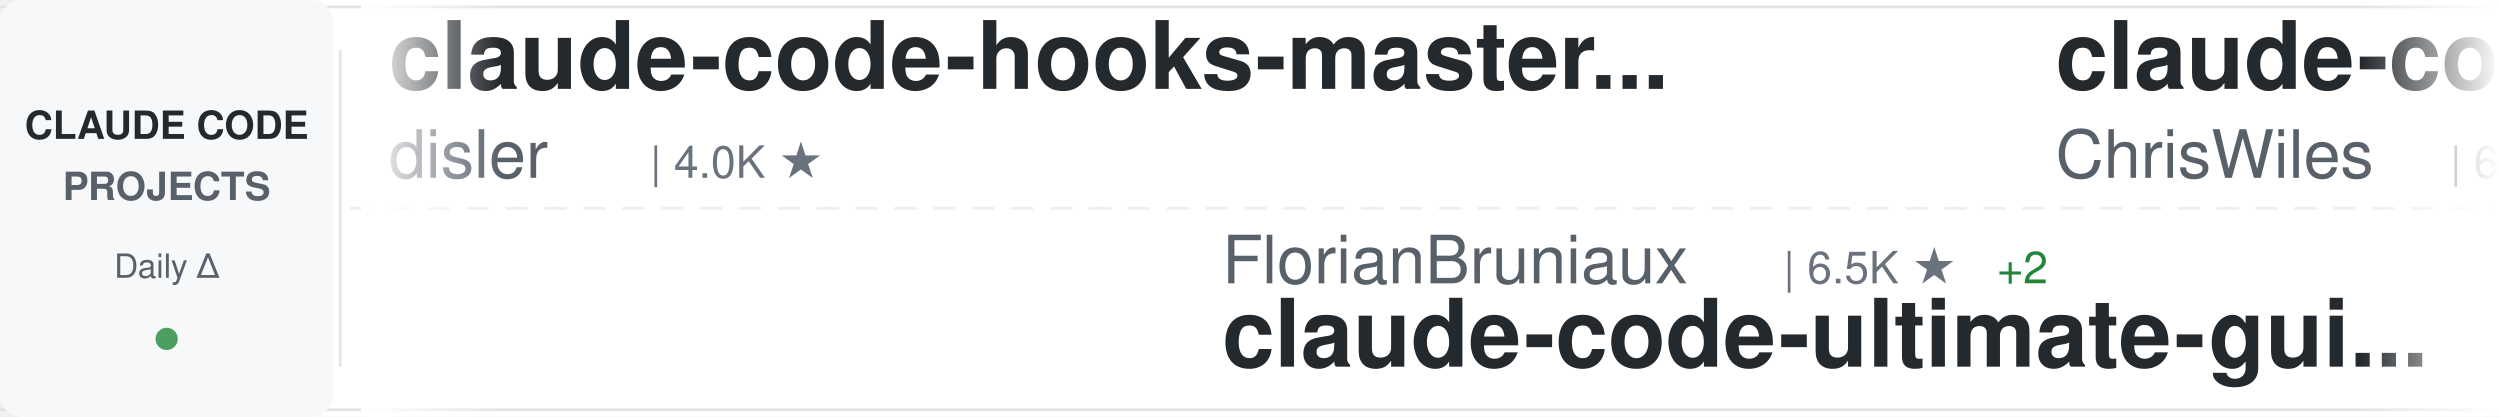
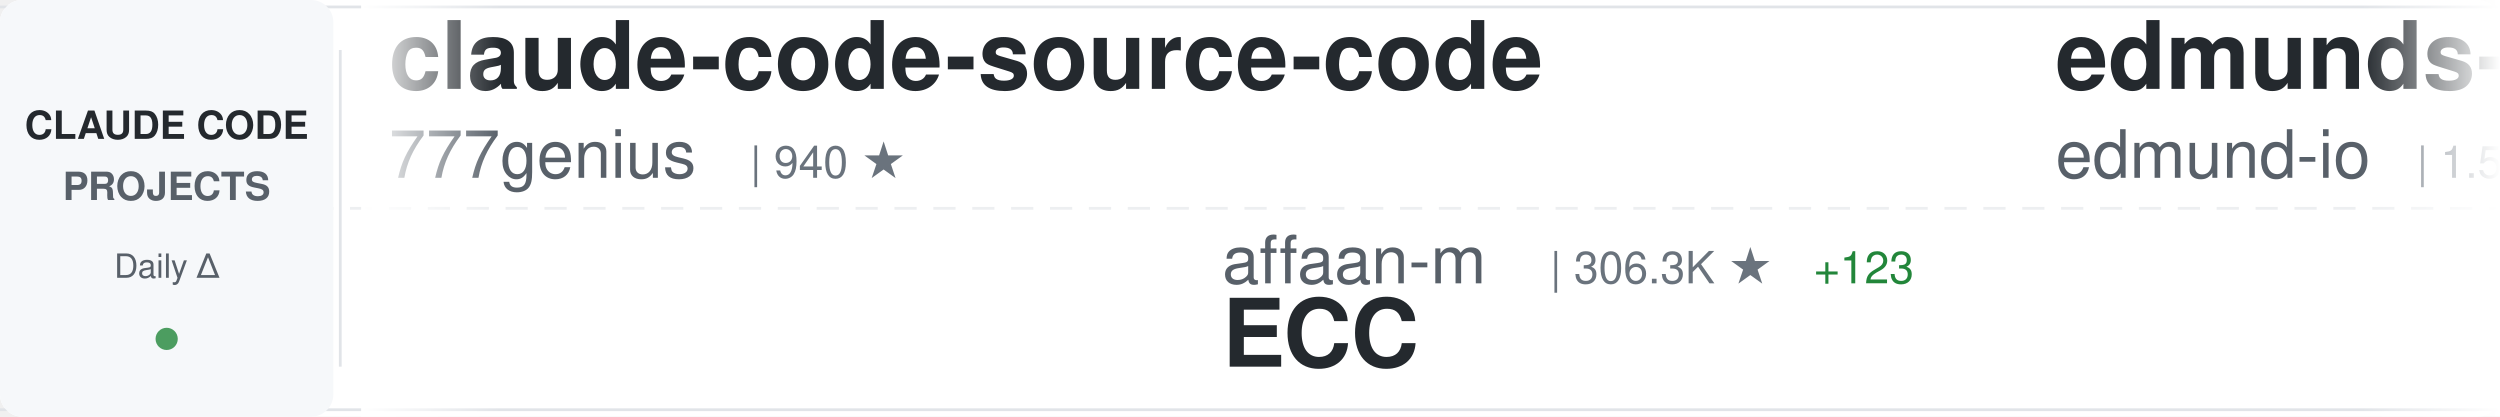
<svg xmlns="http://www.w3.org/2000/svg" width="900" height="150">
  <defs>
    <linearGradient id="awesomeLeftFade" x1="0%" y1="0%" x2="100%" y2="0%">
      <stop offset="0%" style="stop-color:#ffffff;stop-opacity:1" />
      <stop offset="100%" style="stop-color:#ffffff;stop-opacity:0" />
    </linearGradient>
    <linearGradient id="awesomeRightFade" x1="0%" y1="0%" x2="100%" y2="0%">
      <stop offset="0%" style="stop-color:#ffffff;stop-opacity:0" />
      <stop offset="100%" style="stop-color:#ffffff;stop-opacity:1" />
    </linearGradient>
  </defs>
  <rect width="900" height="150" fill="#ffffff" rx="8" />
  <rect x="0" y="2" width="900" height="1" fill="#e1e4e8" />
  <rect x="0" y="147" width="900" height="1" fill="#e1e4e8" />
  <line x1="0" y1="75" x2="900" y2="75" stroke="#e1e4e8" stroke-width="1" stroke-dasharray="8 6" opacity="0.6" />
  <rect x="0" y="0" width="120" height="150" fill="#f6f8fa" rx="8" />
  <text x="60" y="50" font-family="-apple-system, BlinkMacSystemFont, 'Segoe UI', Helvetica, Arial, sans-serif" font-size="14" font-weight="600" fill="#24292e" text-anchor="middle">CLAUDE CODE</text>
  <text x="60" y="72" font-family="-apple-system, BlinkMacSystemFont, 'Segoe UI', Helvetica, Arial, sans-serif" font-size="14" font-weight="600" fill="#586069" text-anchor="middle">PROJECTS</text>
  <text x="60" y="100" font-family="-apple-system, BlinkMacSystemFont, 'Segoe UI', Helvetica, Arial, sans-serif" font-size="12" font-weight="500" fill="#586069" text-anchor="middle">Daily Δ</text>
  <circle cx="60" cy="122" r="4" fill="#22863a" opacity="0.8" />
  <rect x="122" y="18" width="1" height="114" fill="#e1e4e8" />
  <clipPath id="awesomeTickerClip">
    <rect x="130" y="0" width="770" height="150" />
  </clipPath>
  <g clip-path="url(#awesomeTickerClip)">
    <g id="awesomeTickerItems">
      <animateTransform attributeName="transform" attributeType="XML" type="translate" from="0 0" to="-3000 0" dur="54s" repeatCount="indefinite" />
      <g transform="translate(0, 0)">
-         <text x="140" y="32" font-family="-apple-system, BlinkMacSystemFont, 'Segoe UI', Helvetica, Arial, sans-serif" font-size="34" font-weight="600" fill="#24292e">claude-code-hooks-master...</text>
-         <text x="140" y="64" font-family="-apple-system, BlinkMacSystemFont, 'Segoe UI', Helvetica, Arial, sans-serif" font-size="24" font-weight="400" fill="#586069">disler</text>
-         <text x="234" y="64" font-family="-apple-system, BlinkMacSystemFont, 'Segoe UI', Helvetica, Arial, sans-serif" font-size="16" font-weight="500" fill="#6a737d">| 4.0K ★</text>
+         <text x="140" y="32" font-family="-apple-system, BlinkMacSystemFont, 'Segoe UI', Helvetica, Arial, sans-serif" font-size="34" font-weight="600" fill="#24292e">claude-code-source-code</text>
+         <text x="140" y="64" font-family="-apple-system, BlinkMacSystemFont, 'Segoe UI', Helvetica, Arial, sans-serif" font-size="24" font-weight="400" fill="#586069">777genius</text>
+         <text x="270" y="64" font-family="-apple-system, BlinkMacSystemFont, 'Segoe UI', Helvetica, Arial, sans-serif" font-size="16" font-weight="500" fill="#6a737d">| 940 ★</text>
      </g>
      <g transform="translate(300, 0)">
-         <text x="140" y="102" font-family="-apple-system, BlinkMacSystemFont, 'Segoe UI', Helvetica, Arial, sans-serif" font-size="24" font-weight="400" fill="#586069">FlorianBruniaux</text>
-         <text x="342" y="102" font-family="-apple-system, BlinkMacSystemFont, 'Segoe UI', Helvetica, Arial, sans-serif" font-size="16" font-weight="500" fill="#6a737d">| 6.5K ★</text>
-         <text x="419" y="102" font-family="-apple-system, BlinkMacSystemFont, 'Segoe UI', Helvetica, Arial, sans-serif" font-size="16" font-weight="500" fill="#22863a"> +2</text>
-         <text x="140" y="132" font-family="-apple-system, BlinkMacSystemFont, 'Segoe UI', Helvetica, Arial, sans-serif" font-size="34" font-weight="600" fill="#24292e">claude-code-ultimate-gui...</text>
+         <text x="140" y="102" font-family="-apple-system, BlinkMacSystemFont, 'Segoe UI', Helvetica, Arial, sans-serif" font-size="24" font-weight="400" fill="#586069">affaan-m</text>
+         <text x="258" y="102" font-family="-apple-system, BlinkMacSystemFont, 'Segoe UI', Helvetica, Arial, sans-serif" font-size="16" font-weight="500" fill="#6a737d">| 306.3K ★</text>
+         <text x="353" y="102" font-family="-apple-system, BlinkMacSystemFont, 'Segoe UI', Helvetica, Arial, sans-serif" font-size="16" font-weight="500" fill="#22863a"> +123</text>
+         <text x="140" y="132" font-family="-apple-system, BlinkMacSystemFont, 'Segoe UI', Helvetica, Arial, sans-serif" font-size="34" font-weight="600" fill="#24292e">ECC</text>
      </g>
      <g transform="translate(600, 0)">
-         <text x="140" y="32" font-family="-apple-system, BlinkMacSystemFont, 'Segoe UI', Helvetica, Arial, sans-serif" font-size="34" font-weight="600" fill="#24292e">claude-code-showcase</text>
-         <text x="140" y="64" font-family="-apple-system, BlinkMacSystemFont, 'Segoe UI', Helvetica, Arial, sans-serif" font-size="24" font-weight="400" fill="#586069">ChrisWiles</text>
-         <text x="282" y="64" font-family="-apple-system, BlinkMacSystemFont, 'Segoe UI', Helvetica, Arial, sans-serif" font-size="16" font-weight="500" fill="#6a737d">| 6.1K ★</text>
+         <text x="140" y="32" font-family="-apple-system, BlinkMacSystemFont, 'Segoe UI', Helvetica, Arial, sans-serif" font-size="34" font-weight="600" fill="#24292e">edmunds-claude-code</text>
+         <text x="140" y="64" font-family="-apple-system, BlinkMacSystemFont, 'Segoe UI', Helvetica, Arial, sans-serif" font-size="24" font-weight="400" fill="#586069">edmund-io</text>
+         <text x="270" y="64" font-family="-apple-system, BlinkMacSystemFont, 'Segoe UI', Helvetica, Arial, sans-serif" font-size="16" font-weight="500" fill="#6a737d">| 1.5K ★</text>
      </g>
      <g transform="translate(900, 0)">
-         <text x="140" y="102" font-family="-apple-system, BlinkMacSystemFont, 'Segoe UI', Helvetica, Arial, sans-serif" font-size="24" font-weight="400" fill="#586069">fuergaosi233</text>
-         <text x="306" y="102" font-family="-apple-system, BlinkMacSystemFont, 'Segoe UI', Helvetica, Arial, sans-serif" font-size="16" font-weight="500" fill="#6a737d">| 2.8K ★</text>
-         <text x="140" y="132" font-family="-apple-system, BlinkMacSystemFont, 'Segoe UI', Helvetica, Arial, sans-serif" font-size="34" font-weight="600" fill="#24292e">claude-code-proxy</text>
+         <text x="140" y="102" font-family="-apple-system, BlinkMacSystemFont, 'Segoe UI', Helvetica, Arial, sans-serif" font-size="24" font-weight="400" fill="#586069">ChrisWiles</text>
+         <text x="282" y="102" font-family="-apple-system, BlinkMacSystemFont, 'Segoe UI', Helvetica, Arial, sans-serif" font-size="16" font-weight="500" fill="#6a737d">| 6.1K ★</text>
+         <text x="140" y="132" font-family="-apple-system, BlinkMacSystemFont, 'Segoe UI', Helvetica, Arial, sans-serif" font-size="34" font-weight="600" fill="#24292e">claude-code-showcase</text>
      </g>
      <g transform="translate(1200, 0)">
-         <text x="140" y="32" font-family="-apple-system, BlinkMacSystemFont, 'Segoe UI', Helvetica, Arial, sans-serif" font-size="34" font-weight="600" fill="#24292e">ClaudeCode-Portable</text>
-         <text x="140" y="64" font-family="-apple-system, BlinkMacSystemFont, 'Segoe UI', Helvetica, Arial, sans-serif" font-size="24" font-weight="400" fill="#586069">techjarves</text>
-         <text x="282" y="64" font-family="-apple-system, BlinkMacSystemFont, 'Segoe UI', Helvetica, Arial, sans-serif" font-size="16" font-weight="500" fill="#6a737d">| 1.6K ★</text>
+         <text x="140" y="32" font-family="-apple-system, BlinkMacSystemFont, 'Segoe UI', Helvetica, Arial, sans-serif" font-size="34" font-weight="600" fill="#24292e">collection-claude-code-s...</text>
+         <text x="140" y="64" font-family="-apple-system, BlinkMacSystemFont, 'Segoe UI', Helvetica, Arial, sans-serif" font-size="24" font-weight="400" fill="#586069">chauncygu</text>
+         <text x="270" y="64" font-family="-apple-system, BlinkMacSystemFont, 'Segoe UI', Helvetica, Arial, sans-serif" font-size="16" font-weight="500" fill="#6a737d">| 2.9K ★</text>
      </g>
      <g transform="translate(1500, 0)">
-         <text x="140" y="102" font-family="-apple-system, BlinkMacSystemFont, 'Segoe UI', Helvetica, Arial, sans-serif" font-size="24" font-weight="400" fill="#586069">OneRedOak</text>
-         <text x="270" y="102" font-family="-apple-system, BlinkMacSystemFont, 'Segoe UI', Helvetica, Arial, sans-serif" font-size="16" font-weight="500" fill="#6a737d">| 3.9K ★</text>
-         <text x="140" y="132" font-family="-apple-system, BlinkMacSystemFont, 'Segoe UI', Helvetica, Arial, sans-serif" font-size="34" font-weight="600" fill="#24292e">claude-code-workflows</text>
+         <text x="140" y="102" font-family="-apple-system, BlinkMacSystemFont, 'Segoe UI', Helvetica, Arial, sans-serif" font-size="24" font-weight="400" fill="#586069">Yeachan-Heo</text>
+         <text x="294" y="102" font-family="-apple-system, BlinkMacSystemFont, 'Segoe UI', Helvetica, Arial, sans-serif" font-size="16" font-weight="500" fill="#6a737d">| 40.9K ★</text>
+         <text x="380" y="102" font-family="-apple-system, BlinkMacSystemFont, 'Segoe UI', Helvetica, Arial, sans-serif" font-size="16" font-weight="500" fill="#22863a"> +3</text>
+         <text x="140" y="132" font-family="-apple-system, BlinkMacSystemFont, 'Segoe UI', Helvetica, Arial, sans-serif" font-size="34" font-weight="600" fill="#24292e">oh-my-claudecode</text>
      </g>
      <g transform="translate(1800, 0)">
-         <text x="140" y="32" font-family="-apple-system, BlinkMacSystemFont, 'Segoe UI', Helvetica, Arial, sans-serif" font-size="34" font-weight="600" fill="#24292e">claude-code-my-workflow</text>
-         <text x="140" y="64" font-family="-apple-system, BlinkMacSystemFont, 'Segoe UI', Helvetica, Arial, sans-serif" font-size="24" font-weight="400" fill="#586069">pedrohcgs</text>
-         <text x="270" y="64" font-family="-apple-system, BlinkMacSystemFont, 'Segoe UI', Helvetica, Arial, sans-serif" font-size="16" font-weight="500" fill="#6a737d">| 1.7K ★</text>
+         <text x="140" y="32" font-family="-apple-system, BlinkMacSystemFont, 'Segoe UI', Helvetica, Arial, sans-serif" font-size="34" font-weight="600" fill="#24292e">claude-code-proxy</text>
+         <text x="140" y="64" font-family="-apple-system, BlinkMacSystemFont, 'Segoe UI', Helvetica, Arial, sans-serif" font-size="24" font-weight="400" fill="#586069">1rgs</text>
+         <text x="210" y="64" font-family="-apple-system, BlinkMacSystemFont, 'Segoe UI', Helvetica, Arial, sans-serif" font-size="16" font-weight="500" fill="#6a737d">| 3.8K ★</text>
      </g>
      <g transform="translate(2100, 0)">
-         <text x="140" y="102" font-family="-apple-system, BlinkMacSystemFont, 'Segoe UI', Helvetica, Arial, sans-serif" font-size="24" font-weight="400" fill="#586069">shanraisshan</text>
-         <text x="306" y="102" font-family="-apple-system, BlinkMacSystemFont, 'Segoe UI', Helvetica, Arial, sans-serif" font-size="16" font-weight="500" fill="#6a737d">| 69.2K ★</text>
-         <text x="392" y="102" font-family="-apple-system, BlinkMacSystemFont, 'Segoe UI', Helvetica, Arial, sans-serif" font-size="16" font-weight="500" fill="#22863a"> +3</text>
-         <text x="140" y="132" font-family="-apple-system, BlinkMacSystemFont, 'Segoe UI', Helvetica, Arial, sans-serif" font-size="34" font-weight="600" fill="#24292e">claude-code-best-practic...</text>
+         <text x="140" y="102" font-family="-apple-system, BlinkMacSystemFont, 'Segoe UI', Helvetica, Arial, sans-serif" font-size="24" font-weight="400" fill="#586069">wesammustafa</text>
+         <text x="306" y="102" font-family="-apple-system, BlinkMacSystemFont, 'Segoe UI', Helvetica, Arial, sans-serif" font-size="16" font-weight="500" fill="#6a737d">| 3.7K ★</text>
+         <text x="140" y="132" font-family="-apple-system, BlinkMacSystemFont, 'Segoe UI', Helvetica, Arial, sans-serif" font-size="34" font-weight="600" fill="#24292e">Claude-Code-Quest</text>
      </g>
      <g transform="translate(2400, 0)">
-         <text x="140" y="32" font-family="-apple-system, BlinkMacSystemFont, 'Segoe UI', Helvetica, Arial, sans-serif" font-size="34" font-weight="600" fill="#24292e">Claude-Code</text>
-         <text x="140" y="64" font-family="-apple-system, BlinkMacSystemFont, 'Segoe UI', Helvetica, Arial, sans-serif" font-size="24" font-weight="400" fill="#586069">OrcaWhisper</text>
-         <text x="294" y="64" font-family="-apple-system, BlinkMacSystemFont, 'Segoe UI', Helvetica, Arial, sans-serif" font-size="16" font-weight="500" fill="#6a737d">| 110 ★</text>
+         <text x="140" y="32" font-family="-apple-system, BlinkMacSystemFont, 'Segoe UI', Helvetica, Arial, sans-serif" font-size="34" font-weight="600" fill="#24292e">ClaudeCode</text>
+         <text x="140" y="64" font-family="-apple-system, BlinkMacSystemFont, 'Segoe UI', Helvetica, Arial, sans-serif" font-size="24" font-weight="400" fill="#586069">guanshan</text>
+         <text x="258" y="64" font-family="-apple-system, BlinkMacSystemFont, 'Segoe UI', Helvetica, Arial, sans-serif" font-size="16" font-weight="500" fill="#6a737d">| 61 ★</text>
      </g>
      <g transform="translate(2700, 0)">
-         <text x="140" y="102" font-family="-apple-system, BlinkMacSystemFont, 'Segoe UI', Helvetica, Arial, sans-serif" font-size="24" font-weight="400" fill="#586069">guanshan</text>
-         <text x="258" y="102" font-family="-apple-system, BlinkMacSystemFont, 'Segoe UI', Helvetica, Arial, sans-serif" font-size="16" font-weight="500" fill="#6a737d">| 61 ★</text>
-         <text x="140" y="132" font-family="-apple-system, BlinkMacSystemFont, 'Segoe UI', Helvetica, Arial, sans-serif" font-size="34" font-weight="600" fill="#24292e">ClaudeCode</text>
+         <text x="140" y="102" font-family="-apple-system, BlinkMacSystemFont, 'Segoe UI', Helvetica, Arial, sans-serif" font-size="24" font-weight="400" fill="#586069">disler</text>
+         <text x="234" y="102" font-family="-apple-system, BlinkMacSystemFont, 'Segoe UI', Helvetica, Arial, sans-serif" font-size="16" font-weight="500" fill="#6a737d">| 1.7K ★</text>
+         <text x="140" y="132" font-family="-apple-system, BlinkMacSystemFont, 'Segoe UI', Helvetica, Arial, sans-serif" font-size="34" font-weight="600" fill="#24292e">pi-vs-claude-code</text>
      </g>
      <g transform="translate(3000, 0)">
-         <text x="140" y="32" font-family="-apple-system, BlinkMacSystemFont, 'Segoe UI', Helvetica, Arial, sans-serif" font-size="34" font-weight="600" fill="#24292e">claude-code-hooks-master...</text>
-         <text x="140" y="64" font-family="-apple-system, BlinkMacSystemFont, 'Segoe UI', Helvetica, Arial, sans-serif" font-size="24" font-weight="400" fill="#586069">disler</text>
-         <text x="234" y="64" font-family="-apple-system, BlinkMacSystemFont, 'Segoe UI', Helvetica, Arial, sans-serif" font-size="16" font-weight="500" fill="#6a737d">| 4.0K ★</text>
+         <text x="140" y="32" font-family="-apple-system, BlinkMacSystemFont, 'Segoe UI', Helvetica, Arial, sans-serif" font-size="34" font-weight="600" fill="#24292e">claude-code-source-code</text>
+         <text x="140" y="64" font-family="-apple-system, BlinkMacSystemFont, 'Segoe UI', Helvetica, Arial, sans-serif" font-size="24" font-weight="400" fill="#586069">777genius</text>
+         <text x="270" y="64" font-family="-apple-system, BlinkMacSystemFont, 'Segoe UI', Helvetica, Arial, sans-serif" font-size="16" font-weight="500" fill="#6a737d">| 940 ★</text>
      </g>
      <g transform="translate(3300, 0)">
-         <text x="140" y="102" font-family="-apple-system, BlinkMacSystemFont, 'Segoe UI', Helvetica, Arial, sans-serif" font-size="24" font-weight="400" fill="#586069">FlorianBruniaux</text>
-         <text x="342" y="102" font-family="-apple-system, BlinkMacSystemFont, 'Segoe UI', Helvetica, Arial, sans-serif" font-size="16" font-weight="500" fill="#6a737d">| 6.5K ★</text>
-         <text x="419" y="102" font-family="-apple-system, BlinkMacSystemFont, 'Segoe UI', Helvetica, Arial, sans-serif" font-size="16" font-weight="500" fill="#22863a"> +2</text>
-         <text x="140" y="132" font-family="-apple-system, BlinkMacSystemFont, 'Segoe UI', Helvetica, Arial, sans-serif" font-size="34" font-weight="600" fill="#24292e">claude-code-ultimate-gui...</text>
+         <text x="140" y="102" font-family="-apple-system, BlinkMacSystemFont, 'Segoe UI', Helvetica, Arial, sans-serif" font-size="24" font-weight="400" fill="#586069">affaan-m</text>
+         <text x="258" y="102" font-family="-apple-system, BlinkMacSystemFont, 'Segoe UI', Helvetica, Arial, sans-serif" font-size="16" font-weight="500" fill="#6a737d">| 306.3K ★</text>
+         <text x="353" y="102" font-family="-apple-system, BlinkMacSystemFont, 'Segoe UI', Helvetica, Arial, sans-serif" font-size="16" font-weight="500" fill="#22863a"> +123</text>
+         <text x="140" y="132" font-family="-apple-system, BlinkMacSystemFont, 'Segoe UI', Helvetica, Arial, sans-serif" font-size="34" font-weight="600" fill="#24292e">ECC</text>
      </g>
      <g transform="translate(3600, 0)">
-         <text x="140" y="32" font-family="-apple-system, BlinkMacSystemFont, 'Segoe UI', Helvetica, Arial, sans-serif" font-size="34" font-weight="600" fill="#24292e">claude-code-showcase</text>
-         <text x="140" y="64" font-family="-apple-system, BlinkMacSystemFont, 'Segoe UI', Helvetica, Arial, sans-serif" font-size="24" font-weight="400" fill="#586069">ChrisWiles</text>
-         <text x="282" y="64" font-family="-apple-system, BlinkMacSystemFont, 'Segoe UI', Helvetica, Arial, sans-serif" font-size="16" font-weight="500" fill="#6a737d">| 6.1K ★</text>
+         <text x="140" y="32" font-family="-apple-system, BlinkMacSystemFont, 'Segoe UI', Helvetica, Arial, sans-serif" font-size="34" font-weight="600" fill="#24292e">edmunds-claude-code</text>
+         <text x="140" y="64" font-family="-apple-system, BlinkMacSystemFont, 'Segoe UI', Helvetica, Arial, sans-serif" font-size="24" font-weight="400" fill="#586069">edmund-io</text>
+         <text x="270" y="64" font-family="-apple-system, BlinkMacSystemFont, 'Segoe UI', Helvetica, Arial, sans-serif" font-size="16" font-weight="500" fill="#6a737d">| 1.5K ★</text>
      </g>
      <g transform="translate(3900, 0)">
-         <text x="140" y="102" font-family="-apple-system, BlinkMacSystemFont, 'Segoe UI', Helvetica, Arial, sans-serif" font-size="24" font-weight="400" fill="#586069">fuergaosi233</text>
-         <text x="306" y="102" font-family="-apple-system, BlinkMacSystemFont, 'Segoe UI', Helvetica, Arial, sans-serif" font-size="16" font-weight="500" fill="#6a737d">| 2.8K ★</text>
-         <text x="140" y="132" font-family="-apple-system, BlinkMacSystemFont, 'Segoe UI', Helvetica, Arial, sans-serif" font-size="34" font-weight="600" fill="#24292e">claude-code-proxy</text>
+         <text x="140" y="102" font-family="-apple-system, BlinkMacSystemFont, 'Segoe UI', Helvetica, Arial, sans-serif" font-size="24" font-weight="400" fill="#586069">ChrisWiles</text>
+         <text x="282" y="102" font-family="-apple-system, BlinkMacSystemFont, 'Segoe UI', Helvetica, Arial, sans-serif" font-size="16" font-weight="500" fill="#6a737d">| 6.1K ★</text>
+         <text x="140" y="132" font-family="-apple-system, BlinkMacSystemFont, 'Segoe UI', Helvetica, Arial, sans-serif" font-size="34" font-weight="600" fill="#24292e">claude-code-showcase</text>
      </g>
    </g>
  </g>
  <rect x="130" y="0" width="50" height="150" fill="url(#awesomeLeftFade)" />
  <rect x="850" y="0" width="50" height="150" fill="url(#awesomeRightFade)" />
</svg>
